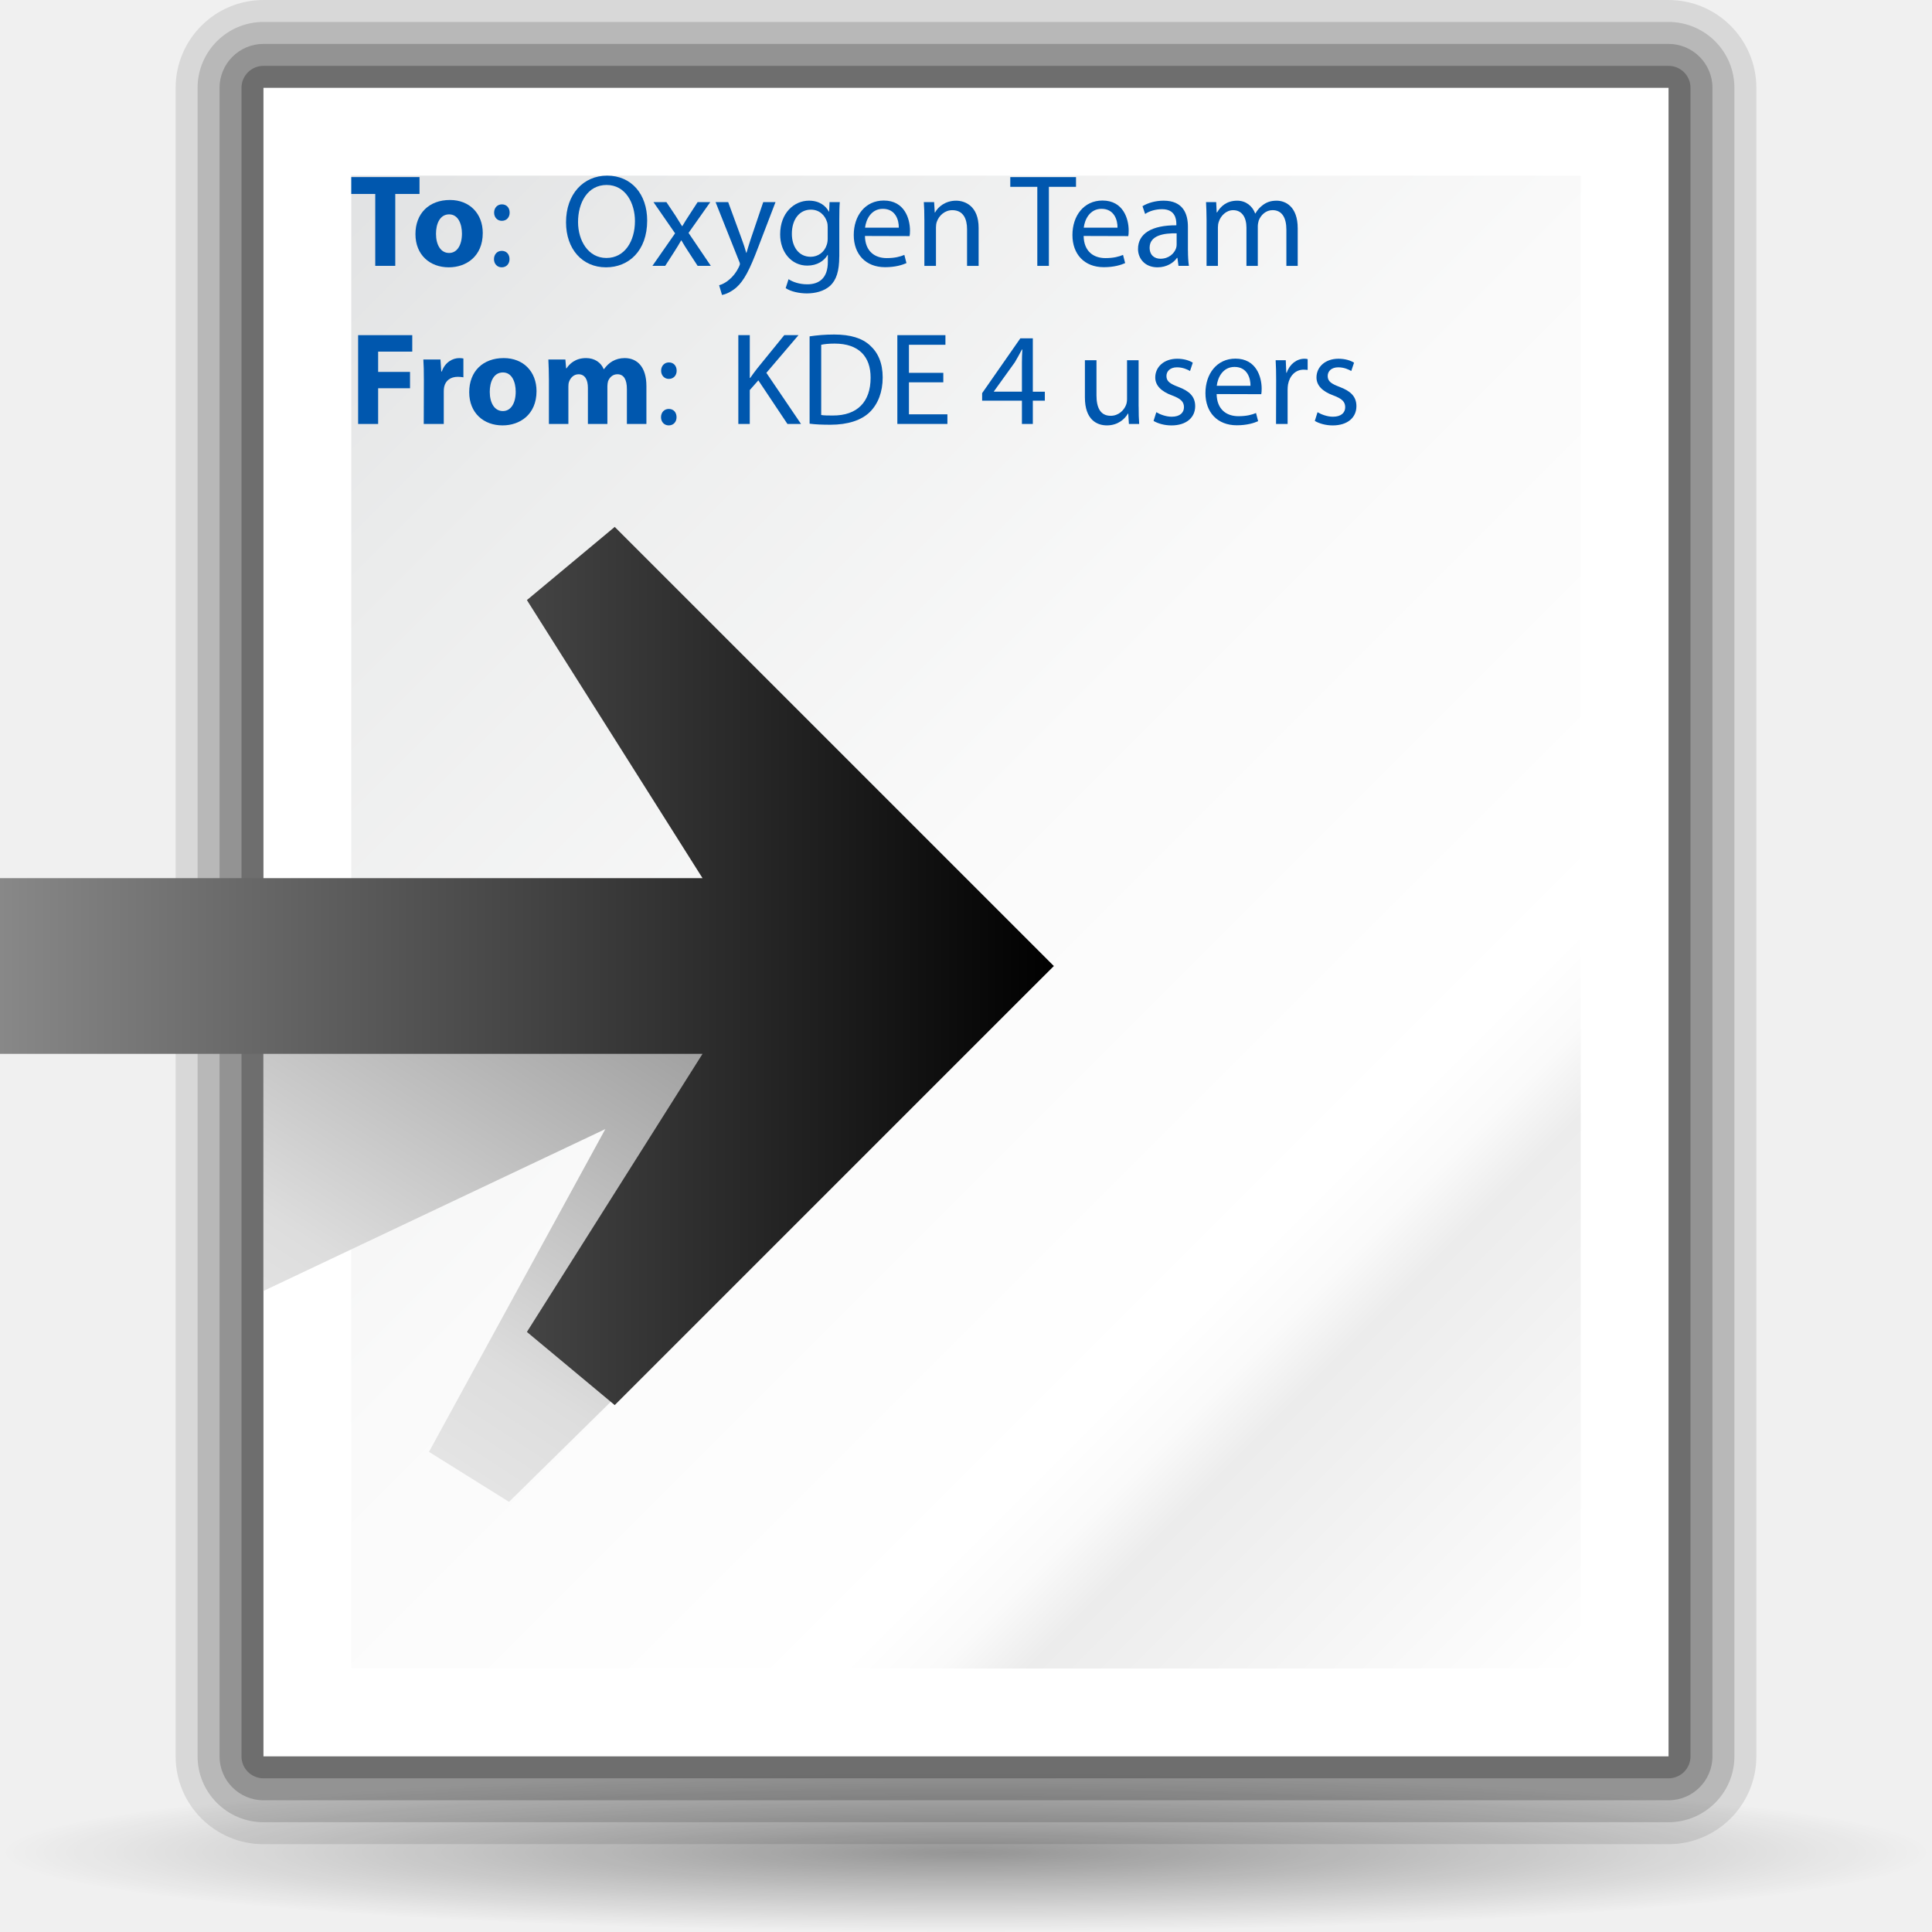
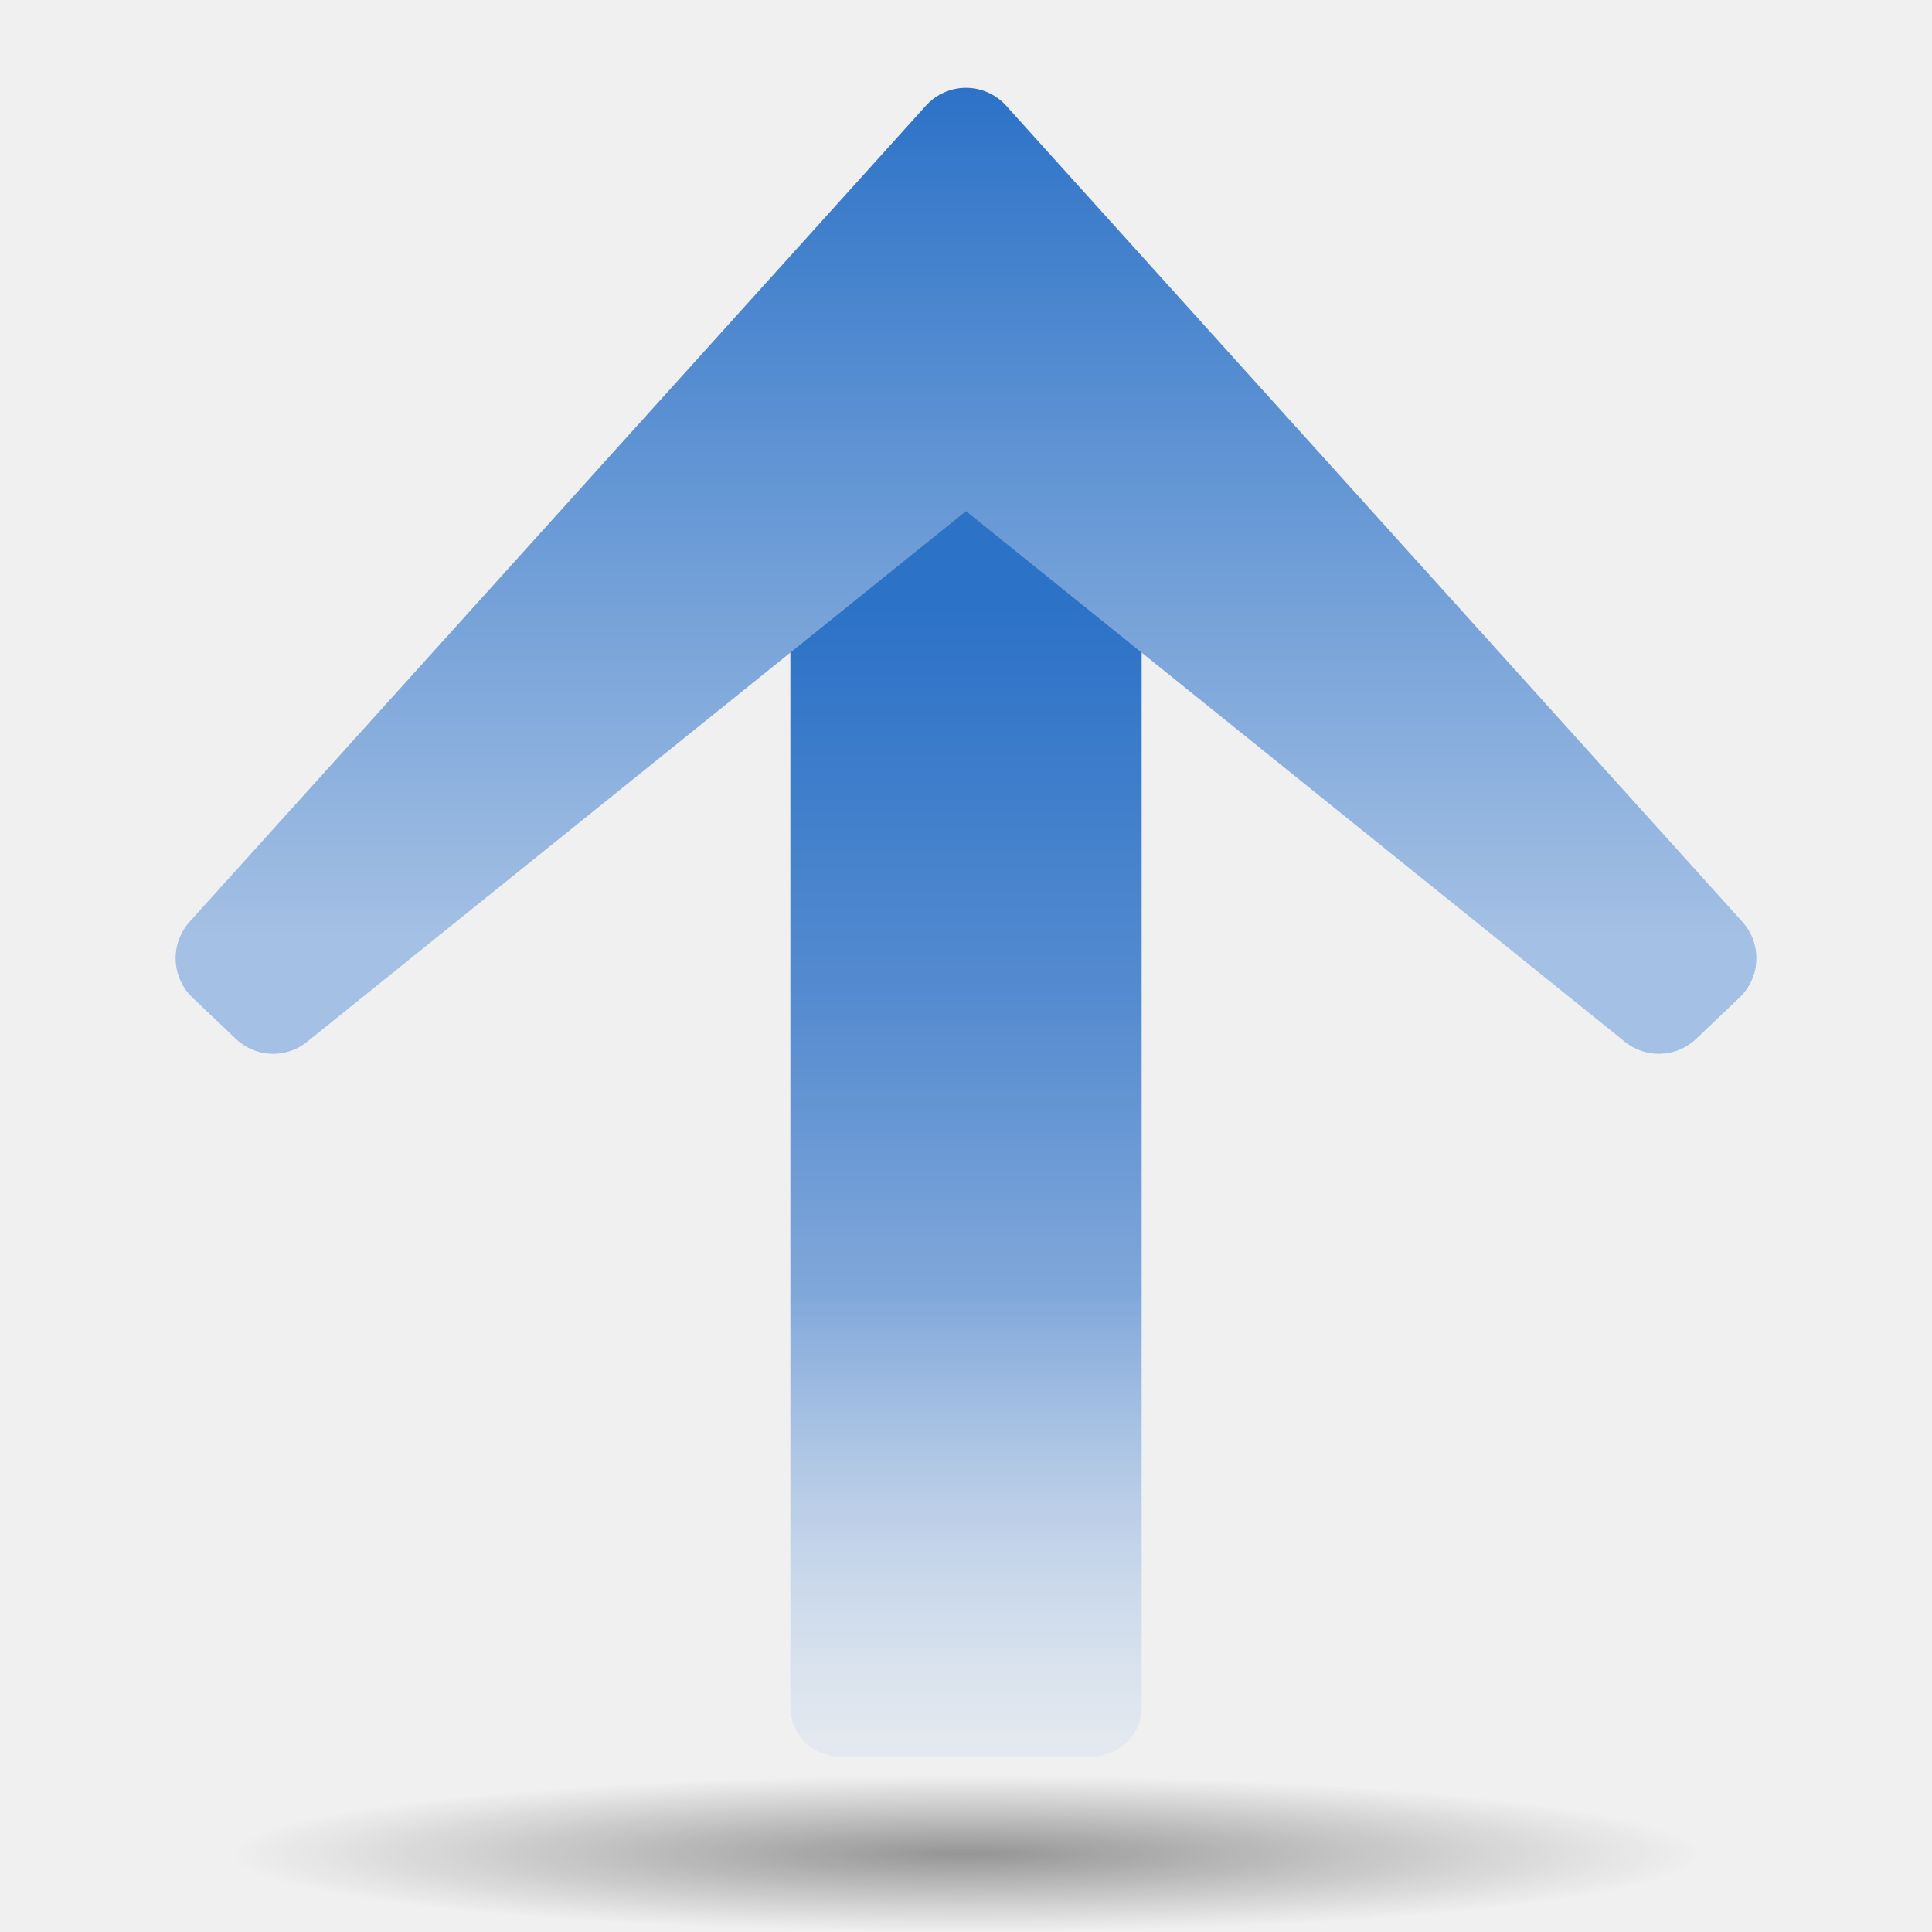
- <svg xmlns="http://www.w3.org/2000/svg" xmlns:xlink="http://www.w3.org/1999/xlink" width="88" height="88" id="svg1912" version="1.0">
-   <defs id="defs1914">
-     <radialGradient gradientUnits="userSpaceOnUse" r="139.559" cy="112.305" cx="102" id="radialGradient3216">
-       <stop id="stop3218" style="stop-color:white;stop-opacity:1;" offset="0" />
-       <stop id="stop3222" style="stop-color:#ECECEC" offset="0.203" />
-       <stop id="stop3224" style="stop-color:#FAFAFA" offset="0.236" />
-       <stop id="stop3226" style="stop-color:#FFFFFF" offset="0.272" />
-       <stop id="stop3228" style="stop-color:#FAFAFA" offset="0.531" />
-       <stop id="stop3230" style="stop-color:#EBECEC" offset="0.845" />
-       <stop id="stop3232" style="stop-color:#E1E2E3" offset="1" />
-     </radialGradient>
-     <linearGradient x1="67.001" y1="73.001" x2="5.001" y2="11.001" id="linearGradient1924" xlink:href="#radialGradient3216" gradientUnits="userSpaceOnUse" gradientTransform="translate(-6.60582,-2.190476)" />
-     <linearGradient y2="69.858" x2="67.421" y1="90.052" x1="118.151" gradientUnits="userSpaceOnUse" id="linearGradient4132">
-       <stop id="stop4134" style="stop-color:#FFFFFF" offset="0" />
-       <stop id="stop4136" style="stop-color:#ddd;stop-opacity:1;" offset="0.5" />
-       <stop id="stop4138" style="stop-color:#888;stop-opacity:1;" offset="1" />
+ <svg xmlns="http://www.w3.org/2000/svg" xmlns:xlink="http://www.w3.org/1999/xlink" version="1.0" id="Livello_1" width="88" height="88" viewBox="0 0 112 116" overflow="visible" enable-background="new 0 0 112 116" xml:space="preserve">
+   <defs id="defs22">
+     <linearGradient id="linearGradient3291">
+       <stop style="stop-color:black;stop-opacity:1" offset="0" id="stop3293" />
+       <stop style="stop-color:black;stop-opacity:0" offset="1" id="stop3295" />
    </linearGradient>
-     <linearGradient xlink:href="#linearGradient4132" id="linearGradient5674" gradientUnits="userSpaceOnUse" x1="80.102" y1="70.012" x2="46.037" y2="56.452" gradientTransform="translate(-77.06614,-13.53107)" />
-     <linearGradient id="XMLID_21_" gradientUnits="userSpaceOnUse" x1="67" y1="73" x2="5" y2="11">
-       <stop offset="0" style="stop-color:#FFFFFF" id="stop3718" />
-       <stop offset="0.5" style="stop-color:#e8eff9;stop-opacity:1;" id="stop3720" />
-       <stop offset="1" style="stop-color:#FFFFFF" id="stop3722" />
+     <radialGradient xlink:href="#linearGradient3291" id="radialGradient3336" gradientUnits="userSpaceOnUse" gradientTransform="matrix(0.7619049,-1.2561704e-5,5.4771697e-7,0.197802,15.21712,92.82246)" cx="63.912" cy="115.713" fx="63.912" fy="115.713" r="63.912" />
+     <linearGradient id="linearGradient5108">
+       <stop style="stop-color:#ffffff;stop-opacity:1;" offset="0" id="stop5110" />
+       <stop style="stop-color:#a4c0e4;stop-opacity:0;" offset="1" id="stop5112" />
    </linearGradient>
-     <linearGradient xlink:href="#XMLID_21_" id="linearGradient2359" gradientUnits="userSpaceOnUse" x1="67" y1="73" x2="5" y2="11" gradientTransform="translate(70.39153,0.603175)" />
-     <linearGradient id="linearGradient3291">
-       <stop id="stop3293" offset="0" style="stop-color:#000000;stop-opacity:1;" />
-       <stop id="stop3295" offset="1" style="stop-color:#000000;stop-opacity:0;" />
-     </linearGradient>
-     <radialGradient xlink:href="#linearGradient3291" id="radialGradient4418" gradientUnits="userSpaceOnUse" gradientTransform="matrix(1,0,0,0.197802,0,92.82166)" cx="63.912" cy="115.709" fx="63.912" fy="115.709" r="63.912" />
-     <linearGradient id="polygon3477_1_" gradientUnits="userSpaceOnUse" x1="-48" y1="44" x2="0" y2="44" gradientTransform="matrix(-1,0,0,1,32,0)">
-       <stop offset="0" style="stop-color:#888888" id="stop40" />
-       <stop offset="1" style="stop-color:#000000" id="stop42" />
-     </linearGradient>
-     <linearGradient id="XMLID_2_" gradientUnits="userSpaceOnUse" x1="-40.816" y1="80.62" x2="-14.692" y2="40.522" gradientTransform="matrix(-1,0,0,1,32,0)">
-       <stop offset="0" style="stop-color:#FFFFFF" id="stop27" />
-       <stop offset="0.5" style="stop-color:#BFD9FF" id="stop29" />
-       <stop offset="0.601" style="stop-color:#ACCAF5" id="stop31" />
-       <stop offset="0.867" style="stop-color:#7EA4DD" id="stop33" />
-       <stop offset="1" style="stop-color:#6C96D4" id="stop35" />
-     </linearGradient>
-     <linearGradient id="XMLID_1_" gradientUnits="userSpaceOnUse" x1="67.001" y1="73.001" x2="5.001" y2="11.001">
-       <stop offset="0" style="stop-color:#FFFFFF" id="stop16" />
-       <stop offset="0.5" style="stop-color:#E0F0FF" id="stop18" />
-       <stop offset="1" style="stop-color:#FFFFFF" id="stop20" />
-     </linearGradient>
-     <linearGradient xlink:href="#radialGradient3216" id="linearGradient1994" gradientUnits="userSpaceOnUse" x1="67.001" y1="73.001" x2="5.001" y2="11.001" />
-     <linearGradient xlink:href="#XMLID_2_" id="linearGradient1996" gradientUnits="userSpaceOnUse" gradientTransform="matrix(-1,0,0,1,32,0)" x1="-40.816" y1="80.62" x2="-14.692" y2="40.522" />
-     <linearGradient xlink:href="#polygon3477_1_" id="linearGradient1998" gradientUnits="userSpaceOnUse" gradientTransform="matrix(-1,0,0,1,32,0)" x1="-48" y1="44" x2="0" y2="44" />
-     <linearGradient xlink:href="#linearGradient4132" id="linearGradient2278" gradientUnits="userSpaceOnUse" gradientTransform="matrix(-1,0,0,1,32,0)" x1="-40.816" y1="80.62" x2="-14.692" y2="40.522" />
-     <linearGradient xlink:href="#polygon3477_1_" id="linearGradient2280" gradientUnits="userSpaceOnUse" gradientTransform="matrix(-1,0,0,1,32,0)" x1="-48" y1="44" x2="0" y2="44" />
+     <linearGradient xlink:href="#XMLID_4_" id="linearGradient3154" gradientUnits="userSpaceOnUse" x1="76.351" y1="-0.08" x2="76.351" y2="59.811" gradientTransform="matrix(0.7767937,0,0,0.7463278,12.50031,-3.8620683e-8)" />
+     <linearGradient xlink:href="#XMLID_3_" id="linearGradient4130" x1="56.211" y1="36.192" x2="56.211" y2="101.577" gradientUnits="userSpaceOnUse" />
+     <linearGradient xlink:href="#XMLID_3_" id="linearGradient5106" gradientUnits="userSpaceOnUse" x1="56.211" y1="36.192" x2="56.211" y2="101.577" gradientTransform="matrix(0.9717223,0,0,0.9990389,1.378536,2.0903527e-2)" />
+     <linearGradient xlink:href="#XMLID_3_" id="linearGradient5212" gradientUnits="userSpaceOnUse" gradientTransform="matrix(0.9717223,0,0,0.9990389,1.378536,2.0903527e-2)" x1="56.211" y1="36.192" x2="56.211" y2="101.577" />
+     <linearGradient xlink:href="#XMLID_4_" id="linearGradient5214" gradientUnits="userSpaceOnUse" gradientTransform="matrix(0.7767937,0,0,0.7463278,12.50031,-3.8620683e-8)" x1="76.351" y1="-0.08" x2="76.351" y2="59.811" />
+     <linearGradient xlink:href="#XMLID_4_" id="linearGradient5217" gradientUnits="userSpaceOnUse" gradientTransform="matrix(0.7767937,0,0,0.7463278,12.50031,7.25)" x1="76.351" y1="-0.08" x2="76.351" y2="59.811" />
+     <linearGradient xlink:href="#XMLID_3_" id="linearGradient5220" gradientUnits="userSpaceOnUse" gradientTransform="matrix(0.9717223,0,0,0.9990389,1.378536,7.270904)" x1="56.211" y1="36.192" x2="56.211" y2="101.577" />
+     <linearGradient xlink:href="#XMLID_4_" id="linearGradient5229" gradientUnits="userSpaceOnUse" gradientTransform="matrix(0.7767937,0,0,0.7463278,12.50031,7.25)" x1="76.351" y1="-0.08" x2="76.351" y2="59.811" />
+     <radialGradient xlink:href="#linearGradient5108" id="radialGradient6213" cx="63.984" cy="15.938" fx="63.984" fy="15.938" r="26.234" gradientTransform="matrix(1.542122,0,0,0.7628522,-34.68731,3.880069)" gradientUnits="userSpaceOnUse" />
+     <linearGradient xlink:href="#XMLID_3_" id="linearGradient6221" gradientUnits="userSpaceOnUse" x1="56.211" y1="36.192" x2="56.211" y2="101.577" />
+     <linearGradient xlink:href="#XMLID_3_" id="linearGradient6223" gradientUnits="userSpaceOnUse" gradientTransform="matrix(0.9717223,0,0,0.9990389,1.378536,7.270904)" x1="56.211" y1="36.192" x2="56.211" y2="101.577" />
+     <linearGradient xlink:href="#XMLID_4_" id="linearGradient6225" gradientUnits="userSpaceOnUse" gradientTransform="matrix(0.7767937,0,0,0.7463278,12.50031,7.25)" x1="76.351" y1="-0.08" x2="76.351" y2="59.811" />
+     <radialGradient xlink:href="#linearGradient5108" id="radialGradient6227" gradientUnits="userSpaceOnUse" gradientTransform="matrix(1.542122,0,0,0.7628522,-34.68731,3.880069)" cx="63.984" cy="15.938" fx="63.984" fy="15.938" r="26.234" />
+     <linearGradient xlink:href="#XMLID_3_" id="linearGradient3168" gradientUnits="userSpaceOnUse" gradientTransform="matrix(0.9717223,0,0,0.9990389,1.378536,-108.7291)" x1="56.211" y1="36.192" x2="56.211" y2="101.577" />
+     <linearGradient xlink:href="#XMLID_4_" id="linearGradient3170" gradientUnits="userSpaceOnUse" gradientTransform="matrix(0.7767937,0,0,-0.7463278,12.50031,101.5)" x1="76.351" y1="-0.08" x2="76.351" y2="59.811" />
+     <linearGradient xlink:href="#XMLID_4_" id="linearGradient3222" gradientUnits="userSpaceOnUse" gradientTransform="matrix(0.8474113,0,0,0.852946,8.545789,5.272728)" x1="76.351" y1="-0.08" x2="76.351" y2="59.811" />
+     <linearGradient xlink:href="#XMLID_3_" id="linearGradient3225" gradientUnits="userSpaceOnUse" gradientTransform="matrix(1.413414,0,0,1.056835,-23.44941,-1.895245)" x1="56.211" y1="36.192" x2="56.211" y2="101.577" />
  </defs>
-   <g id="layer1">
-     <path style="opacity:0.381;fill:url(#radialGradient4418);fill-opacity:1;fill-rule:nonzero;stroke:none;stroke-width:0;stroke-linecap:round;stroke-linejoin:round;stroke-miterlimit:4;stroke-dasharray:none;stroke-dashoffset:4;stroke-opacity:1" id="path4416" d="M 127.824 115.709 A 63.912 12.642 0 1 1  0,115.709 A 63.912 12.642 0 1 1  127.824 115.709 z" transform="matrix(0.688444,0,0,0.286851,2.34921e-5,51.18234)" />
-     <g id="g3" transform="translate(8,0)">
-       <path d="M 4,0 C 1.794,0 0,1.794 0,4 L 0,80 C 0,82.206 1.794,84 4,84 L 68,84 C 70.206,84 72,82.206 72,80 L 72,4 C 72,1.794 70.206,0 68,0 L 4,0 z " id="path5" style="opacity:0.1" />
-       <path d="M 4,1 C 2.346,1 1,2.346 1,4 L 1,80 C 1,81.654 2.346,83 4,83 L 68,83 C 69.654,83 71,81.654 71,80 L 71,4 C 71,2.346 69.654,1 68,1 L 4,1 z " id="path7" style="opacity:0.15" />
-       <path d="M 4,2 C 2.897,2 2,2.897 2,4 L 2,80 C 2,81.103 2.897,82 4,82 L 68,82 C 69.103,82 70,81.103 70,80 L 70,4 C 70,2.897 69.103,2 68,2 L 4,2 z " id="path9" style="opacity:0.2" />
-       <path d="M 4,3 C 3.448,3 3,3.448 3,4 L 3,80 C 3,80.553 3.448,81 4,81 L 68,81 C 68.553,81 69,80.553 69,80 L 69,4 C 69,3.448 68.553,3 68,3 L 4,3 z " id="path11" style="opacity:0.25" />
-       <rect x="4" y="4" width="64" height="76" id="rect13" style="fill:white" />
-       <linearGradient id="linearGradient1939" gradientUnits="userSpaceOnUse" x1="67.001" y1="73.001" x2="5.001" y2="11.001">
-         <stop offset="0" style="stop-color:#FFFFFF" id="stop1941" />
-         <stop offset="0.5" style="stop-color:#E0F0FF" id="stop1943" />
-         <stop offset="1" style="stop-color:#FFFFFF" id="stop1945" />
-       </linearGradient>
-       <path d="M 8,8 C 8,14.84 8,69.16 8,76 C 14.562,76 57.438,76 64,76 C 64,69.16 64,14.84 64,8 C 57.438,8 14.562,8 8,8 z " id="path22" style="fill:url(#linearGradient1994)" />
-     </g>
-     <g id="g24" transform="matrix(-1,0,0,1,80,0)">
-       <linearGradient id="linearGradient1949" gradientUnits="userSpaceOnUse" x1="-40.816" y1="80.62" x2="-14.692" y2="40.522" gradientTransform="matrix(-1,0,0,1,32,0)">
-         <stop offset="0" style="stop-color:#FFFFFF" id="stop1951" />
-         <stop offset="0.5" style="stop-color:#BFD9FF" id="stop1953" />
-         <stop offset="0.601" style="stop-color:#ACCAF5" id="stop1955" />
-         <stop offset="0.867" style="stop-color:#7EA4DD" id="stop1957" />
-         <stop offset="1" style="stop-color:#6C96D4" id="stop1959" />
-       </linearGradient>
-       <polygon points="43.429,42.286 68,47.199 68,58.801 52.429,51.429 60.461,66.13 56.814,68.407 32,44 43.429,42.286 " id="polygon37" style="fill:url(#linearGradient2278)" />
-       <linearGradient id="linearGradient1962" gradientUnits="userSpaceOnUse" x1="-48" y1="44" x2="0" y2="44" gradientTransform="matrix(-1,0,0,1,32,0)">
-         <stop offset="0" style="stop-color:#888888" id="stop1964" />
-         <stop offset="1" style="stop-color:#000000" id="stop1966" />
-       </linearGradient>
-       <polygon id="polygon3477_4_" points="56,60.668 52,64 32,44 52,24 56,27.333 48,40 80,40 80,48 48,48 56,60.668 " style="fill:url(#linearGradient2280)" />
-     </g>
-     <g transform="translate(-6,-37.964)" id="g2569" style="fill:#0057ae">
-       <path d="M 23.093,46.798 L 22,46.798 L 22,46.03 L 25.108,46.03 L 25.108,46.798 L 24.004,46.798 L 24.004,50.073 L 23.092,50.073 L 23.092,46.798 L 23.093,46.798 z " id="path2571" style="fill:#0057ae" />
-       <path d="M 26.441,50.14 C 25.583,50.14 24.923,49.576 24.923,48.628 C 24.923,47.68 25.547,47.073 26.495,47.073 C 27.389,47.073 27.989,47.692 27.989,48.579 C 27.989,49.647 27.227,50.14 26.447,50.14 L 26.441,50.14 z M 26.459,49.486 C 26.819,49.486 27.041,49.132 27.041,48.604 C 27.041,48.172 26.873,47.728 26.459,47.728 C 26.027,47.728 25.859,48.172 25.859,48.611 C 25.859,49.109 26.069,49.486 26.453,49.486 L 26.459,49.486 L 26.459,49.486 z " id="path2573" style="fill:#0057ae" />
-       <path d="M 28.848,50.14 C 28.644,50.14 28.5,49.978 28.5,49.768 C 28.5,49.546 28.65,49.39 28.854,49.39 C 29.069,49.39 29.208,49.546 29.208,49.768 C 29.208,49.978 29.069,50.14 28.854,50.14 L 28.848,50.14 z M 28.854,48.022 C 28.65,48.022 28.506,47.861 28.506,47.65 C 28.506,47.428 28.656,47.272 28.86,47.272 C 29.076,47.272 29.214,47.428 29.214,47.65 C 29.214,47.861 29.076,48.022 28.86,48.022 L 28.854,48.022 z " id="path2575" style="fill:#0057ae" />
-       <path d="M 33.6,50.14 C 32.526,50.14 31.782,49.312 31.782,48.088 C 31.782,46.804 32.574,45.964 33.654,45.964 C 34.764,45.964 35.478,46.81 35.478,48.01 C 35.478,49.396 34.631,50.14 33.606,50.14 L 33.6,50.14 z M 33.624,49.714 C 34.452,49.714 34.921,48.952 34.921,48.034 C 34.921,47.229 34.501,46.389 33.63,46.389 C 32.761,46.389 32.329,47.2 32.329,48.075 C 32.329,48.928 32.796,49.714 33.618,49.714 L 33.624,49.714 z " id="path2577" style="fill:#0057ae" />
-       <path d="M 36.354,47.17 L 36.768,47.788 C 36.876,47.956 36.966,48.1 37.063,48.262 L 37.081,48.262 C 37.177,48.094 37.272,47.945 37.375,47.788 L 37.776,47.17 L 38.352,47.17 L 37.362,48.573 L 38.377,50.073 L 37.776,50.073 L 37.35,49.42 C 37.237,49.252 37.141,49.09 37.038,48.915 L 37.025,48.915 C 36.929,49.09 36.828,49.245 36.719,49.42 L 36.299,50.073 L 35.717,50.073 L 36.749,48.592 L 35.765,47.17 L 36.354,47.17 z " id="path2579" style="fill:#0057ae" />
-       <path d="M 39.168,47.17 L 39.797,48.886 C 39.869,49.077 39.942,49.306 39.99,49.48 L 40.002,49.48 C 40.056,49.306 40.115,49.084 40.188,48.875 L 40.764,47.171 L 41.323,47.171 L 40.53,49.24 C 40.152,50.236 39.894,50.746 39.534,51.064 C 39.27,51.287 39.018,51.376 38.887,51.4 L 38.755,50.957 C 38.887,50.921 39.061,50.837 39.217,50.699 C 39.361,50.584 39.534,50.381 39.661,50.111 C 39.684,50.056 39.702,50.02 39.702,49.984 C 39.702,49.955 39.69,49.912 39.661,49.852 L 38.593,47.17 L 39.168,47.17 L 39.168,47.17 z " id="path2581" style="fill:#0057ae" />
-       <path d="M 44.227,49.648 C 44.227,50.32 44.089,50.722 43.813,50.98 C 43.526,51.238 43.118,51.328 42.751,51.328 C 42.403,51.328 42.02,51.244 41.786,51.089 L 41.917,50.681 C 42.11,50.807 42.409,50.914 42.77,50.914 C 43.31,50.914 43.707,50.633 43.707,49.894 L 43.707,49.576 L 43.695,49.576 C 43.539,49.847 43.22,50.062 42.77,50.062 C 42.05,50.062 41.535,49.451 41.535,48.64 C 41.535,47.656 42.177,47.104 42.848,47.104 C 43.352,47.104 43.622,47.363 43.754,47.602 L 43.766,47.602 L 43.785,47.17 L 44.252,47.17 C 44.234,47.374 44.229,47.608 44.229,47.962 L 44.229,49.648 L 44.227,49.648 z M 43.7,48.31 C 43.7,48.226 43.694,48.148 43.67,48.076 C 43.573,47.764 43.321,47.513 42.932,47.513 C 42.428,47.513 42.068,47.939 42.068,48.617 C 42.068,49.18 42.363,49.66 42.926,49.66 C 43.256,49.66 43.55,49.457 43.657,49.115 C 43.687,49.031 43.7,48.928 43.7,48.832 L 43.7,48.31 z " id="path2583" style="fill:#0057ae" />
-       <path d="M 45.397,48.712 C 45.409,49.426 45.86,49.72 46.387,49.72 C 46.765,49.72 46.998,49.654 47.192,49.575 L 47.288,49.948 C 47.101,50.032 46.778,50.134 46.315,50.134 C 45.427,50.134 44.887,49.54 44.887,48.67 C 44.887,47.788 45.408,47.098 46.255,47.098 C 47.203,47.098 47.449,47.932 47.449,48.466 C 47.449,48.573 47.443,48.657 47.43,48.718 L 45.397,48.712 z M 46.939,48.333 C 46.946,48.004 46.801,47.476 46.213,47.476 C 45.673,47.476 45.445,47.968 45.402,48.333 L 46.939,48.333 z " id="path2585" style="fill:#0057ae" />
-       <path d="M 48.103,47.957 C 48.103,47.65 48.097,47.41 48.079,47.171 L 48.548,47.171 L 48.577,47.645 L 48.589,47.645 C 48.734,47.375 49.069,47.105 49.55,47.105 C 49.952,47.105 50.575,47.345 50.575,48.341 L 50.575,50.074 L 50.048,50.074 L 50.048,48.4 C 50.048,47.932 49.874,47.537 49.376,47.537 C 49.034,47.537 48.764,47.783 48.667,48.076 C 48.644,48.142 48.632,48.238 48.632,48.322 L 48.632,50.074 L 48.104,50.074 L 48.104,47.957 L 48.103,47.957 z " id="path2587" style="fill:#0057ae" />
-       <path d="M 53.247,46.474 L 52.017,46.474 L 52.017,46.031 L 55.011,46.031 L 55.011,46.474 L 53.775,46.474 L 53.775,50.074 L 53.248,50.074 L 53.248,46.474 L 53.247,46.474 z " id="path2589" style="fill:#0057ae" />
-       <path d="M 55.358,48.712 C 55.371,49.426 55.821,49.72 56.348,49.72 C 56.727,49.72 56.96,49.654 57.153,49.575 L 57.249,49.948 C 57.063,50.032 56.739,50.134 56.277,50.134 C 55.389,50.134 54.848,49.54 54.848,48.67 C 54.848,47.788 55.37,47.098 56.217,47.098 C 57.164,47.098 57.41,47.932 57.41,48.466 C 57.41,48.573 57.404,48.657 57.392,48.718 L 55.358,48.712 z M 56.901,48.333 C 56.907,48.004 56.762,47.476 56.174,47.476 C 55.635,47.476 55.406,47.968 55.364,48.333 L 56.901,48.333 z " id="path2591" style="fill:#0057ae" />
-       <path d="M 60.11,49.378 C 60.11,49.63 60.123,49.876 60.153,50.073 L 59.678,50.073 L 59.63,49.708 L 59.611,49.708 C 59.456,49.936 59.138,50.14 58.724,50.14 C 58.135,50.14 57.835,49.726 57.835,49.306 C 57.835,48.604 58.459,48.22 59.581,48.226 L 59.581,48.165 C 59.581,47.926 59.515,47.487 58.921,47.493 C 58.646,47.493 58.362,47.571 58.159,47.71 L 58.039,47.356 C 58.278,47.207 58.633,47.104 58.999,47.104 C 59.894,47.104 60.108,47.71 60.108,48.292 L 60.108,49.378 L 60.11,49.378 z M 59.594,48.592 C 59.018,48.579 58.364,48.682 58.364,49.245 C 58.364,49.594 58.593,49.749 58.856,49.749 C 59.241,49.749 59.487,49.51 59.571,49.264 C 59.589,49.21 59.594,49.15 59.594,49.096 L 59.594,48.592 L 59.594,48.592 z " id="path2593" style="fill:#0057ae" />
-       <path d="M 60.957,47.957 C 60.957,47.65 60.944,47.41 60.933,47.171 L 61.396,47.171 L 61.419,47.639 L 61.437,47.639 C 61.599,47.364 61.87,47.105 62.355,47.105 C 62.746,47.105 63.045,47.345 63.171,47.687 L 63.183,47.687 C 63.273,47.519 63.394,47.399 63.513,47.309 C 63.687,47.177 63.873,47.105 64.15,47.105 C 64.54,47.105 65.109,47.357 65.109,48.366 L 65.109,50.075 L 64.593,50.075 L 64.593,48.43 C 64.593,47.867 64.383,47.536 63.963,47.536 C 63.657,47.536 63.429,47.758 63.333,48.01 C 63.31,48.088 63.291,48.184 63.291,48.275 L 63.291,50.074 L 62.774,50.074 L 62.774,48.334 C 62.774,47.867 62.571,47.537 62.169,47.537 C 61.845,47.537 61.599,47.801 61.515,48.064 C 61.486,48.142 61.474,48.232 61.474,48.322 L 61.474,50.074 L 60.957,50.074 L 60.957,47.957 L 60.957,47.957 z " id="path2595" style="fill:#0057ae" />
-       <path d="M 22.312,53.23 L 24.778,53.23 L 24.778,53.98 L 23.224,53.98 L 23.224,54.904 L 24.676,54.904 L 24.676,55.648 L 23.224,55.648 L 23.224,57.275 L 22.312,57.275 L 22.312,53.23 L 22.312,53.23 z " id="path2597" style="fill:#0057ae" />
-       <path d="M 25.307,55.306 C 25.307,54.874 25.301,54.592 25.283,54.34 L 26.063,54.34 L 26.099,54.886 L 26.123,54.886 C 26.273,54.454 26.627,54.275 26.915,54.275 C 26.999,54.275 27.041,54.281 27.107,54.293 L 27.107,55.15 C 27.029,55.138 26.957,55.127 26.855,55.127 C 26.519,55.127 26.291,55.301 26.231,55.589 C 26.219,55.649 26.213,55.715 26.213,55.793 L 26.213,57.275 L 25.301,57.275 L 25.307,55.306 z " id="path2599" style="fill:#0057ae" />
-       <path d="M 28.89,57.34 C 28.032,57.34 27.372,56.777 27.372,55.828 C 27.372,54.879 27.996,54.274 28.944,54.274 C 29.839,54.274 30.438,54.891 30.438,55.78 C 30.438,56.848 29.676,57.34 28.896,57.34 L 28.89,57.34 z M 28.908,56.687 C 29.268,56.687 29.49,56.333 29.49,55.804 C 29.49,55.372 29.322,54.928 28.908,54.928 C 28.476,54.928 28.308,55.372 28.308,55.81 C 28.308,56.308 28.518,56.687 28.902,56.687 L 28.908,56.687 z " id="path2601" style="fill:#0057ae" />
-       <path d="M 31.002,55.277 C 31.002,54.91 30.989,54.605 30.977,54.34 L 31.752,54.34 L 31.787,54.741 L 31.805,54.741 C 31.932,54.55 32.196,54.274 32.694,54.274 C 33.078,54.274 33.372,54.471 33.498,54.778 L 33.511,54.778 C 33.624,54.622 33.75,54.502 33.894,54.418 C 34.056,54.328 34.237,54.274 34.453,54.274 C 35.017,54.274 35.443,54.67 35.443,55.545 L 35.443,57.274 L 34.554,57.274 L 34.554,55.684 C 34.554,55.257 34.416,55.011 34.122,55.011 C 33.906,55.011 33.763,55.155 33.696,55.329 C 33.678,55.394 33.666,55.484 33.666,55.557 L 33.666,57.274 L 32.778,57.274 L 32.778,55.63 C 32.778,55.264 32.646,55.012 32.352,55.012 C 32.118,55.012 31.98,55.193 31.926,55.336 C 31.895,55.407 31.889,55.491 31.889,55.569 L 31.889,57.274 L 31.002,57.274 L 31.002,55.277 z " id="path2603" style="fill:#0057ae" />
-       <path d="M 36.456,57.34 C 36.253,57.34 36.108,57.178 36.108,56.968 C 36.108,56.746 36.258,56.59 36.462,56.59 C 36.679,56.59 36.816,56.746 36.816,56.968 C 36.816,57.178 36.678,57.34 36.462,57.34 L 36.456,57.34 z M 36.461,55.222 C 36.258,55.222 36.113,55.06 36.113,54.851 C 36.113,54.628 36.263,54.472 36.467,54.472 C 36.684,54.472 36.821,54.628 36.821,54.851 C 36.821,55.06 36.683,55.222 36.467,55.222 L 36.461,55.222 z " id="path2605" style="fill:#0057ae" />
-       <path d="M 39.63,53.23 L 40.152,53.23 L 40.152,55.18 L 40.17,55.18 C 40.277,55.025 40.386,54.88 40.488,54.748 L 41.723,53.229 L 42.371,53.229 L 40.907,54.946 L 42.485,57.274 L 41.866,57.274 L 40.541,55.288 L 40.151,55.731 L 40.151,57.274 L 39.63,57.274 L 39.63,53.23 z " id="path2607" style="fill:#0057ae" />
-       <path d="M 42.876,53.285 C 43.199,53.236 43.578,53.201 43.992,53.201 C 44.742,53.201 45.275,53.369 45.63,53.699 C 45.996,54.029 46.205,54.503 46.205,55.156 C 46.205,55.816 45.996,56.357 45.624,56.728 C 45.24,57.107 44.615,57.31 43.83,57.31 C 43.451,57.31 43.146,57.298 42.876,57.262 L 42.876,53.285 z M 43.405,56.867 C 43.536,56.89 43.728,56.89 43.932,56.89 C 45.048,56.896 45.655,56.267 45.655,55.174 C 45.661,54.208 45.12,53.614 44.016,53.614 C 43.746,53.614 43.542,53.637 43.405,53.668 L 43.405,56.867 z " id="path2609" style="fill:#0057ae" />
-       <path d="M 48.966,55.378 L 47.401,55.378 L 47.401,56.836 L 49.153,56.836 L 49.153,57.274 L 46.873,57.274 L 46.873,53.23 L 49.063,53.23 L 49.063,53.668 L 47.401,53.668 L 47.401,54.946 L 48.966,54.946 L 48.966,55.378 z " id="path2611" style="fill:#0057ae" />
-       <path d="M 52.547,57.275 L 52.547,56.213 L 50.735,56.213 L 50.735,55.871 L 52.475,53.375 L 53.044,53.375 L 53.044,55.805 L 53.591,55.805 L 53.591,56.213 L 53.044,56.213 L 53.044,57.275 L 52.547,57.275 z M 52.547,55.804 L 52.547,54.496 C 52.547,54.292 52.554,54.088 52.566,53.884 L 52.547,53.884 C 52.428,54.113 52.332,54.28 52.224,54.466 L 51.27,55.792 L 51.27,55.804 L 52.547,55.804 z " id="path2613" style="fill:#0057ae" />
-       <path d="M 57.864,56.482 C 57.864,56.783 57.87,57.046 57.888,57.275 L 57.42,57.275 L 57.39,56.8 L 57.377,56.8 C 57.246,57.034 56.934,57.34 56.418,57.34 C 55.961,57.34 55.416,57.082 55.416,56.068 L 55.416,54.371 L 55.943,54.371 L 55.943,55.973 C 55.943,56.526 56.117,56.903 56.591,56.903 C 56.945,56.903 57.191,56.657 57.286,56.418 C 57.316,56.346 57.335,56.25 57.335,56.147 L 57.335,54.372 L 57.862,54.372 L 57.862,56.482 L 57.864,56.482 z " id="path2615" style="fill:#0057ae" />
-       <path d="M 58.668,56.74 C 58.829,56.837 59.106,56.945 59.369,56.945 C 59.747,56.945 59.928,56.758 59.928,56.512 C 59.928,56.26 59.778,56.122 59.393,55.978 C 58.866,55.787 58.62,55.504 58.62,55.156 C 58.62,54.689 59.005,54.304 59.622,54.304 C 59.916,54.304 60.175,54.382 60.33,54.484 L 60.204,54.863 C 60.091,54.797 59.88,54.695 59.61,54.695 C 59.298,54.695 59.13,54.875 59.13,55.091 C 59.13,55.337 59.298,55.445 59.677,55.589 C 60.175,55.776 60.439,56.027 60.439,56.465 C 60.439,56.981 60.037,57.341 59.359,57.341 C 59.041,57.341 58.747,57.257 58.543,57.137 L 58.668,56.74 z " id="path2617" style="fill:#0057ae" />
-       <path d="M 61.416,55.913 C 61.429,56.627 61.878,56.921 62.406,56.921 C 62.784,56.921 63.018,56.856 63.21,56.777 L 63.306,57.148 C 63.12,57.232 62.796,57.335 62.334,57.335 C 61.446,57.335 60.906,56.74 60.906,55.871 C 60.906,54.988 61.428,54.299 62.274,54.299 C 63.221,54.299 63.467,55.133 63.467,55.667 C 63.467,55.775 63.461,55.859 63.449,55.919 L 61.416,55.913 z M 62.958,55.535 C 62.964,55.205 62.82,54.677 62.232,54.677 C 61.692,54.677 61.463,55.169 61.422,55.535 L 62.958,55.535 z " id="path2619" style="fill:#0057ae" />
-       <path d="M 64.127,55.277 C 64.127,54.935 64.121,54.64 64.104,54.371 L 64.565,54.371 L 64.589,54.941 L 64.608,54.941 C 64.74,54.55 65.063,54.304 65.418,54.304 C 65.472,54.304 65.515,54.31 65.562,54.322 L 65.562,54.814 C 65.502,54.808 65.449,54.802 65.376,54.802 C 65.004,54.802 64.74,55.084 64.668,55.474 C 64.656,55.552 64.649,55.636 64.649,55.726 L 64.649,57.275 L 64.122,57.275 L 64.127,55.277 z " id="path2621" style="fill:#0057ae" />
-       <path d="M 66.012,56.74 C 66.174,56.837 66.45,56.945 66.713,56.945 C 67.092,56.945 67.272,56.758 67.272,56.512 C 67.272,56.26 67.122,56.122 66.738,55.978 C 66.21,55.787 65.964,55.504 65.964,55.156 C 65.964,54.689 66.349,54.304 66.966,54.304 C 67.261,54.304 67.519,54.382 67.675,54.484 L 67.548,54.863 C 67.435,54.797 67.225,54.695 66.954,54.695 C 66.642,54.695 66.475,54.875 66.475,55.091 C 66.475,55.337 66.643,55.445 67.021,55.589 C 67.519,55.776 67.783,56.027 67.783,56.465 C 67.783,56.981 67.381,57.341 66.703,57.341 C 66.385,57.341 66.092,57.257 65.888,57.137 L 66.012,56.74 z " id="path2623" style="fill:#0057ae" />
-     </g>
-   </g>
+   <linearGradient id="XMLID_3_" gradientUnits="userSpaceOnUse" x1="55.999" y1="26.105" x2="55.999" y2="116.001">
+     <stop offset="0" style="stop-color:#2C72C7" id="stop6" />
+     <stop id="stop5117" style="stop-color:#568cd0;stop-opacity:1;" offset="0.35" />
+     <stop offset="0.596" style="stop-color:#80a7da;stop-opacity:1;" id="stop8" />
+     <stop offset="1" style="stop-color:#bdd2ec;stop-opacity:0.224;" id="stop10" />
+   </linearGradient>
+   <linearGradient id="XMLID_4_" gradientUnits="userSpaceOnUse" x1="56.001" y1="69.249" x2="56.001" y2="-1.873">
+     <stop offset="0" style="stop-color:#2C72C7" id="stop15" />
+     <stop offset="1" style="stop-color:#A4C0E4" id="stop17" />
+   </linearGradient>
+   <path style="opacity:0.381;fill:url(#radialGradient3336);fill-opacity:1;fill-rule:nonzero;stroke:none;stroke-width:0;stroke-linecap:round;stroke-linejoin:round;stroke-miterlimit:4;stroke-dasharray:none;stroke-dashoffset:4;stroke-opacity:1" id="path1563" d="M 127.824 115.709 A 63.912 12.642 0 1 1  0,115.709 A 63.912 12.642 0 1 1  127.824 115.709 z" transform="matrix(0.9074952,0,0,0.371906,-2.000023,68.26543)" />
+   <rect style="fill:url(#linearGradient3225);fill-opacity:1;fill-rule:nonzero;stroke:none;stroke-width:16;stroke-linecap:round;stroke-linejoin:round;stroke-miterlimit:4;stroke-dasharray:none;stroke-opacity:1" id="rect4128" width="21.091" height="84.364" x="45.455" y="21.091" rx="2.953" ry="2.953" />
+   <path style="fill:url(#linearGradient3222)" d="M 53.592,6.346 L 9.386,55.344 C 8.202,56.657 8.278,58.677 9.558,59.896 L 12.162,62.377 C 13.34,63.499 15.165,63.577 16.433,62.555 C 16.433,62.555 52.321,33.654 56,30.69 C 59.68,33.654 95.566,62.555 95.566,62.555 C 96.834,63.577 98.659,63.499 99.837,62.377 L 102.442,59.896 C 103.723,58.677 103.798,56.657 102.613,55.345 L 58.41,6.345 C 57.794,5.663 56.918,5.273 56.001,5.273 C 55.083,5.273 54.208,5.663 53.592,6.346 z " id="path19" />
</svg>
